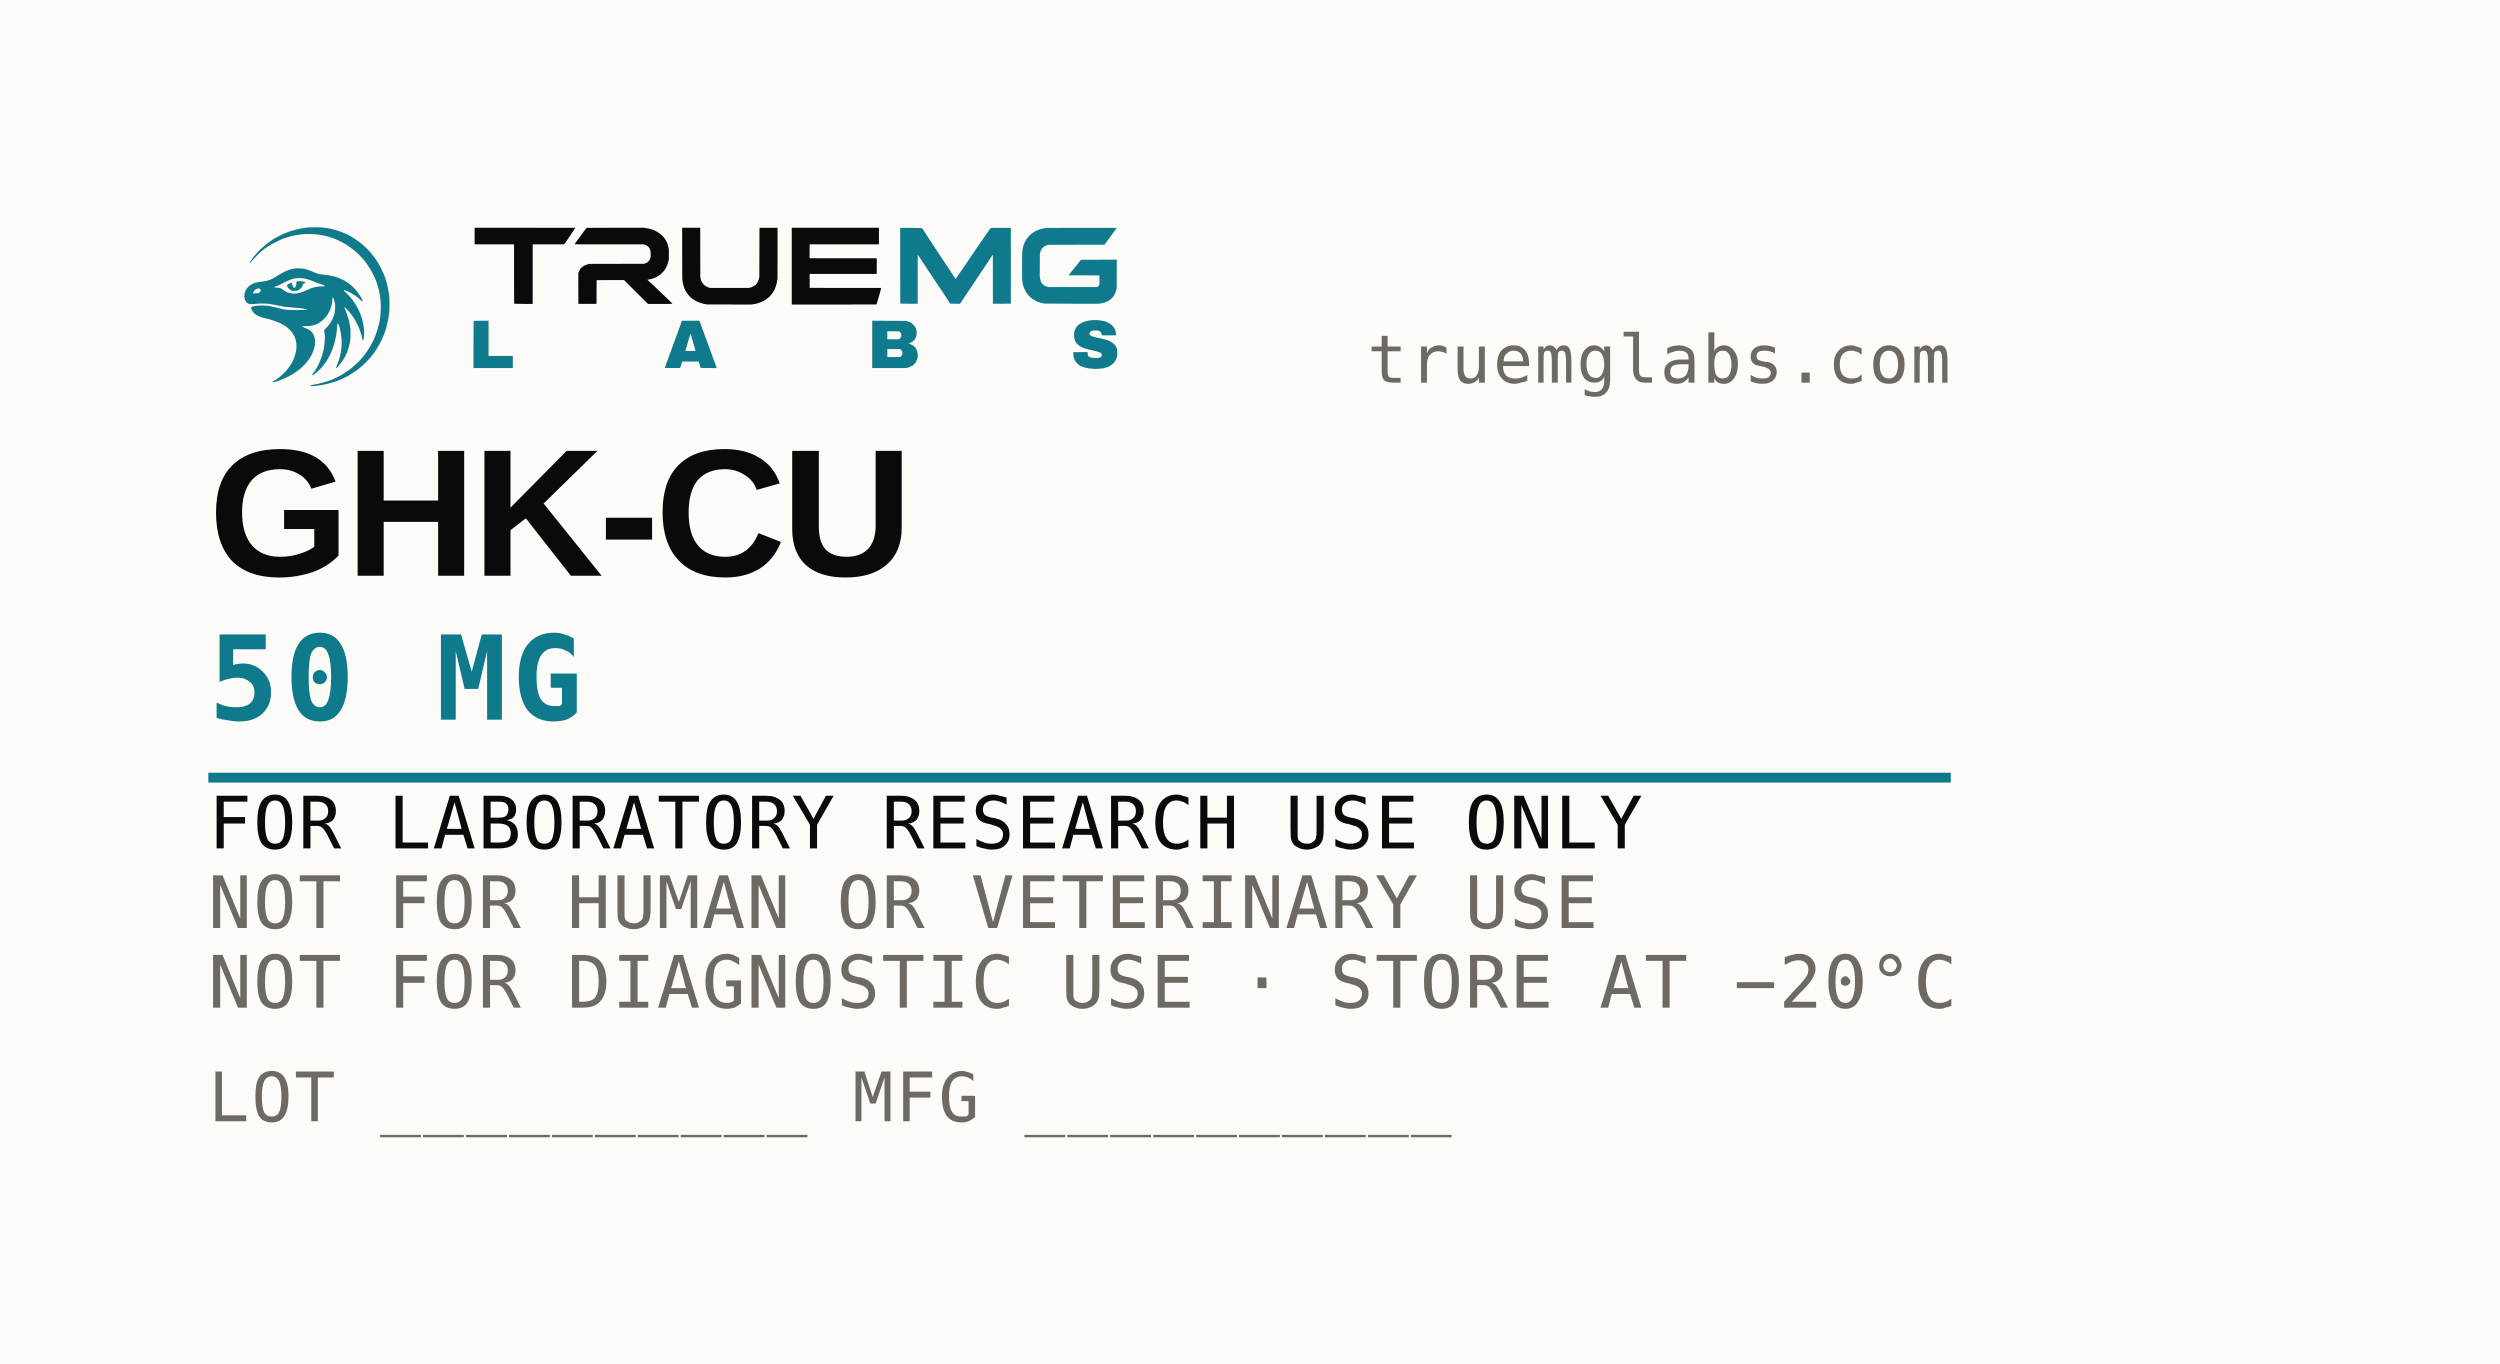
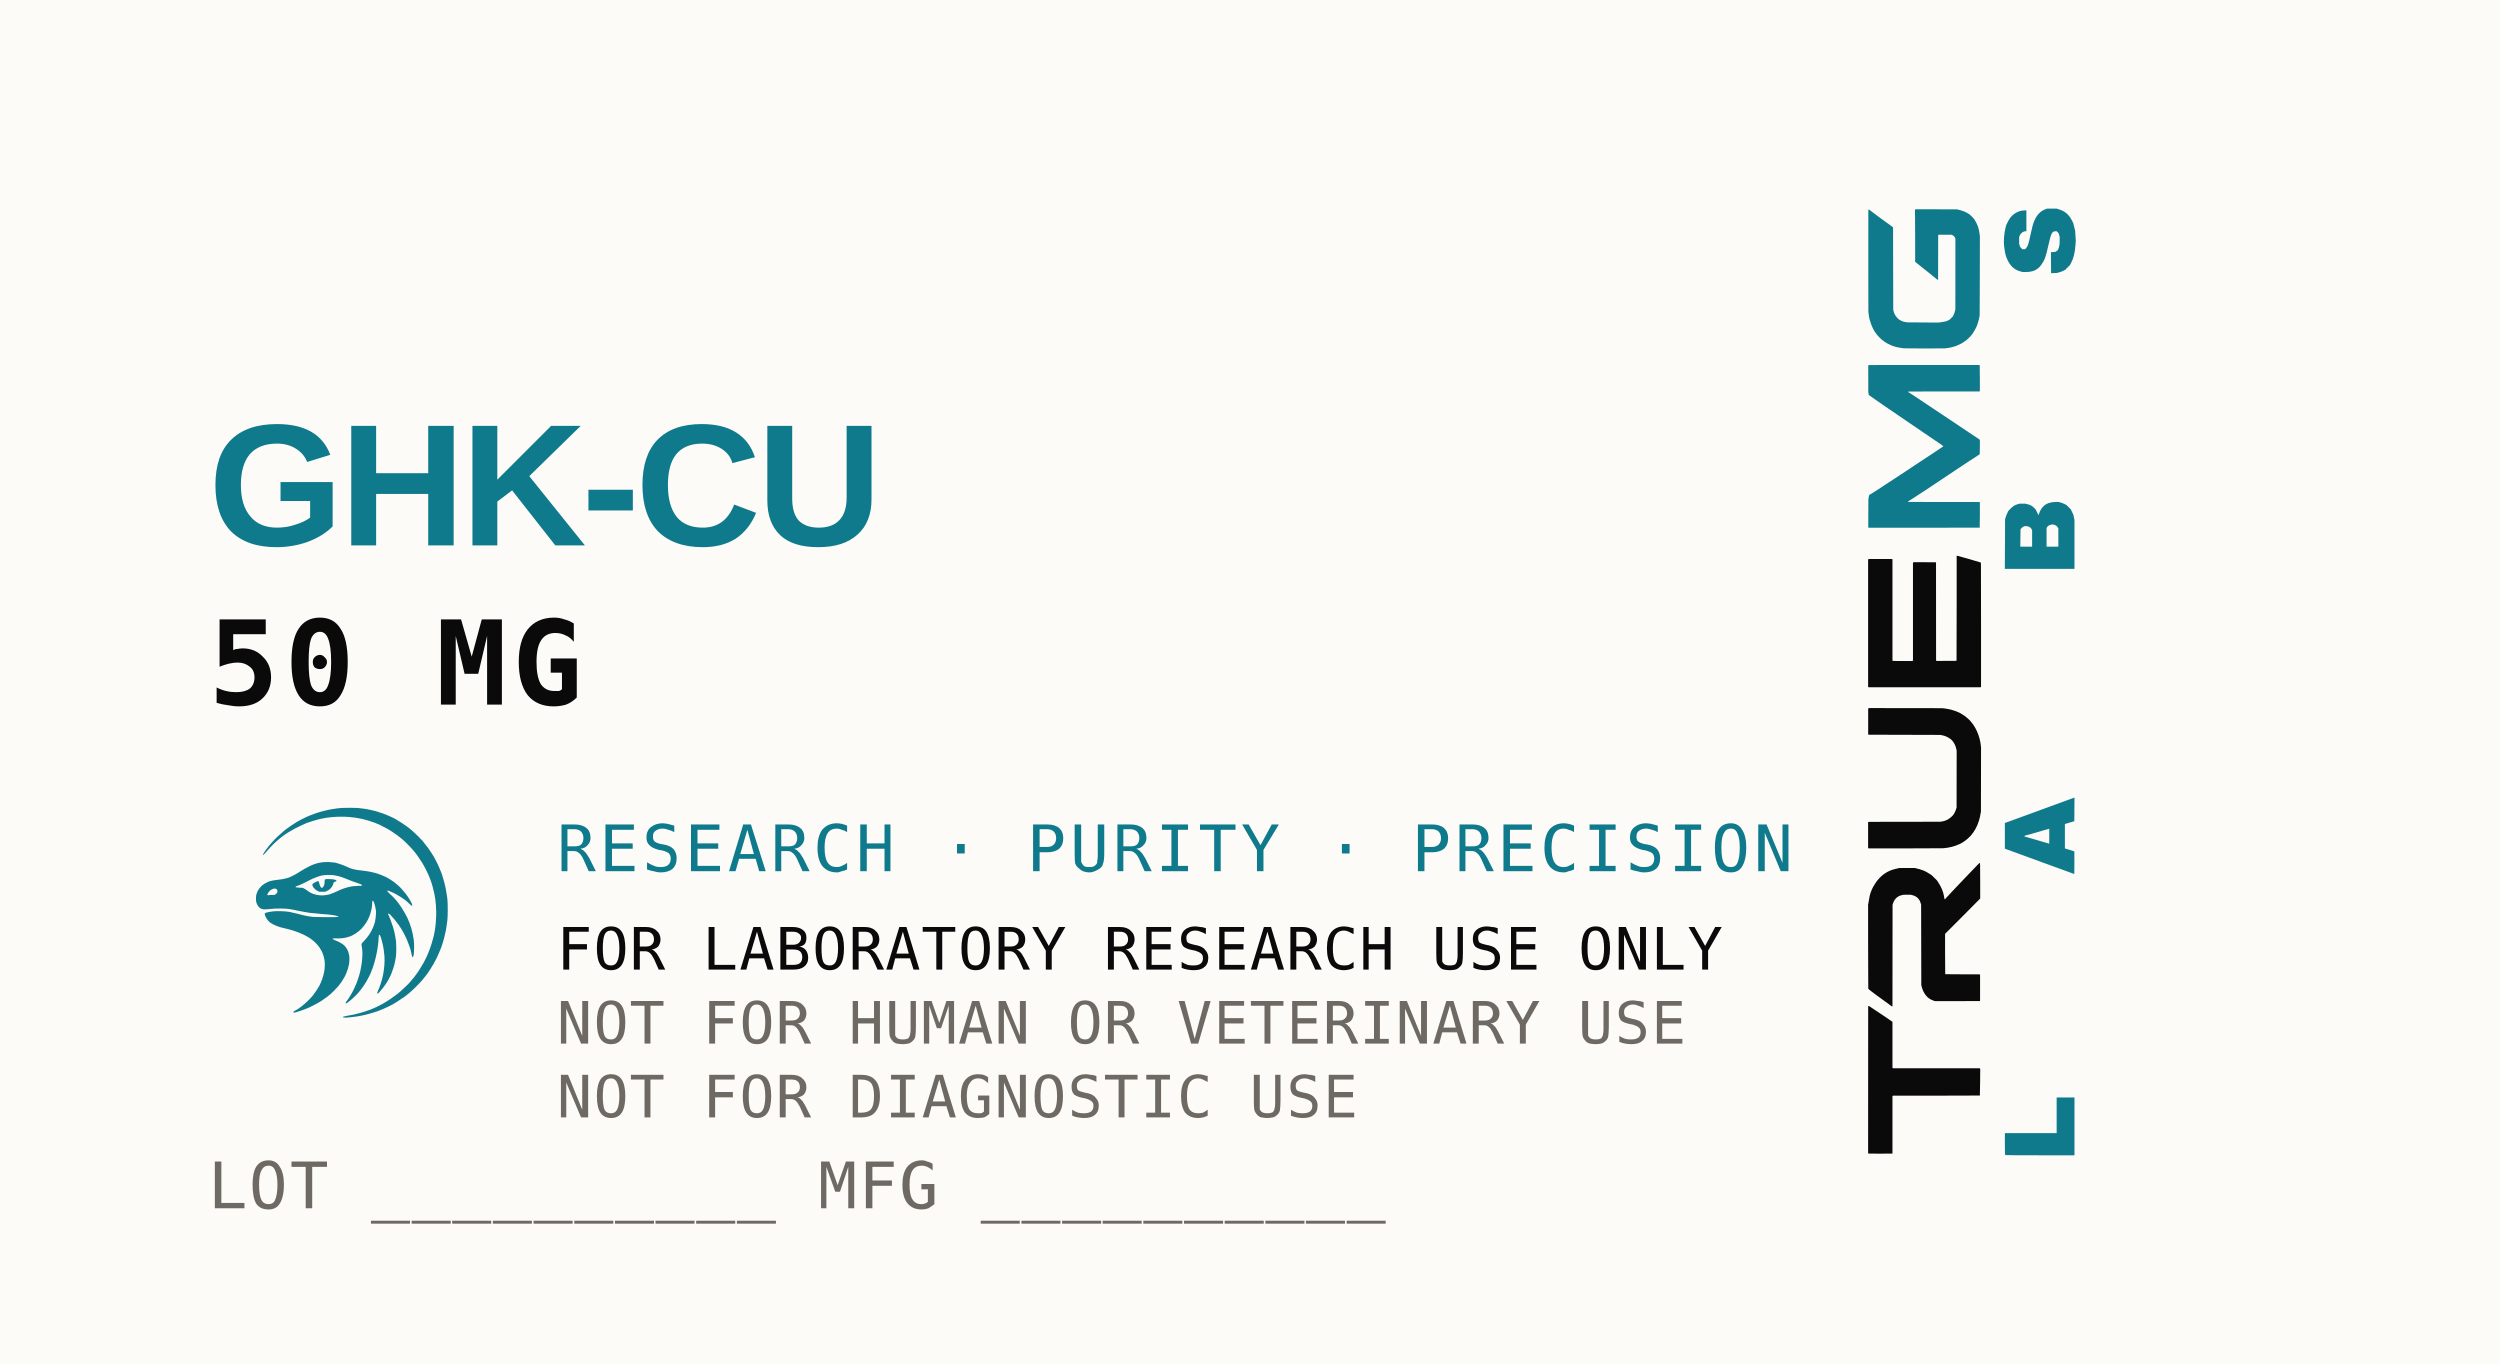
<svg xmlns="http://www.w3.org/2000/svg" width="66.0mm" height="36.0mm" viewBox="0 0 66.0 36.0">
  <rect x="0" y="0" width="66.0" height="36.0" fill="#FCFBF8" />
-   <g transform="translate(5.500,5.300) scale(0.0035)">
-     <g transform="translate(0,1600) scale(0.025,-0.025)" fill="#0E7A8C" stroke="none">
-       <path d="M30400 55957 c-297 -16 -720 -59 -940 -94 -220 -35 -598 -91 -840 -124 -768 -105 -982 -149 -2060 -419 -187 -47 -520 -130 -740 -184 -821 -204 -2477 -801 -3440 -1242 -528 -241 -1624 -809 -2100 -1086 -590 -345 -2063 -1335 -2434 -1636 -184 -150 -429 -344 -546 -432 -225 -171 -418 -340 -1592 -1400 -171 -154 -354 -346 -408 -427 -53 -81 -151 -178 -217 -217 -65 -39 -332 -323 -591 -631 -260 -307 -536 -632 -615 -722 -79 -90 -204 -252 -278 -361 -74 -110 -192 -263 -262 -340 -114 -126 -263 -343 -696 -1013 -216 -334 -206 -561 14 -319 54 61 220 236 368 390 148 154 351 382 453 506 583 717 1913 2044 2524 2520 187 146 376 305 420 354 124 139 986 773 1403 1033 152 95 430 269 617 387 719 454 2073 1166 2860 1505 308 133 603 269 657 303 136 88 871 359 1323 488 209 60 422 131 472 159 51 28 280 93 509 144 229 52 529 139 668 194 138 54 485 138 771 186 286 48 664 121 840 162 176 41 500 94 720 119 220 24 553 61 740 82 1195 135 2877 157 4140 55 2107 -171 3829 -563 6000 -1368 547 -203 1543 -682 2440 -1172 805 -441 925 -512 1273 -757 172 -121 406 -279 520 -351 314 -199 918 -640 1261 -920 168 -138 414 -333 546 -433 671 -512 2476 -2380 3072 -3178 171 -230 399 -535 507 -678 203 -270 597 -862 1144 -1720 301 -472 1075 -1973 1331 -2582 244 -582 288 -689 440 -1078 157 -402 526 -1548 526 -1634 0 -25 63 -271 139 -546 425 -1525 659 -3281 692 -5200 24 -1413 -143 -3550 -352 -4500 -43 -198 -116 -563 -160 -812 -45 -249 -115 -537 -156 -640 -40 -103 -95 -296 -122 -428 -70 -351 -400 -1420 -556 -1800 -45 -110 -126 -335 -179 -500 -303 -935 -1266 -2951 -1690 -3540 -48 -66 -136 -217 -195 -335 -59 -118 -223 -384 -363 -590 -141 -206 -291 -442 -333 -525 -80 -157 -865 -1223 -1119 -1521 -80 -93 -265 -302 -411 -463 -146 -160 -293 -345 -327 -409 -114 -218 -2195 -2185 -2830 -2676 -482 -373 -1297 -962 -1638 -1185 -187 -123 -392 -257 -455 -299 -933 -620 -1772 -1089 -2765 -1547 -1211 -558 -1273 -583 -2220 -892 -165 -54 -462 -153 -659 -220 -404 -137 -1597 -460 -1841 -499 -88 -14 -268 -60 -400 -101 -132 -42 -497 -113 -811 -159 -315 -46 -711 -117 -880 -159 -170 -41 -410 -95 -534 -119 -231 -46 -397 -133 -347 -183 95 -94 798 -124 1312 -56 165 22 480 57 700 78 872 82 1752 214 2260 340 209 52 470 107 580 122 229 33 1212 293 1670 443 170 56 494 152 720 213 225 62 554 167 730 234 812 310 1131 440 1222 499 54 35 216 108 361 162 314 117 1446 662 1757 846 121 71 355 207 520 301 366 210 1934 1241 2396 1576 184 134 481 371 660 526 178 155 414 350 524 433 303 227 1686 1577 2220 2165 530 584 702 788 1026 1220 124 165 288 365 363 445 76 80 195 237 265 348 69 111 214 324 322 474 107 150 267 390 356 533 591 958 912 1505 1022 1741 70 149 190 374 268 501 77 128 192 355 255 505 63 150 272 615 464 1033 191 418 388 895 437 1060 48 165 128 376 176 469 47 93 114 299 147 457 34 159 105 389 159 511 54 123 134 394 178 603 44 209 133 578 197 820 205 766 368 1607 466 2396 53 420 127 980 164 1244 103 719 104 3773 2 4678 -40 351 -80 651 -89 666 -10 15 -53 304 -97 642 -44 338 -123 794 -176 1014 -53 220 -110 499 -126 620 -35 263 -450 1784 -595 2180 -56 154 -103 326 -103 383 -1 57 -46 192 -102 300 -55 108 -130 296 -165 417 -36 121 -106 301 -157 400 -51 99 -137 297 -190 440 -127 339 -665 1495 -792 1700 -54 88 -134 241 -177 340 -180 415 -1143 1960 -1598 2567 -399 531 -784 1023 -1271 1625 -285 353 -1603 1669 -2131 2128 -215 187 -483 422 -594 522 -112 101 -303 252 -424 337 -121 85 -274 203 -340 262 -268 241 -2259 1538 -2760 1799 -154 81 -352 185 -440 232 -251 134 -937 448 -980 448 -21 0 -151 53 -289 119 -523 248 -1616 649 -2243 823 -194 54 -383 113 -420 133 -38 19 -212 65 -388 103 -176 37 -574 130 -885 205 -311 75 -689 154 -840 175 -151 22 -572 84 -935 139 -363 54 -912 118 -1220 141 -624 46 -2827 46 -3660 -1z" />
-       <path d="M26520 43595 c-1503 -101 -2804 -534 -4460 -1485 -714 -409 -983 -571 -1100 -661 -55 -43 -163 -110 -240 -149 -77 -40 -201 -119 -276 -176 -252 -192 -912 -540 -1832 -966 -362 -168 -1371 -434 -1832 -483 -220 -24 -849 -105 -1397 -181 -1084 -151 -1615 -302 -2108 -598 -124 -75 -244 -136 -267 -136 -23 0 -123 -62 -222 -138 -99 -75 -243 -170 -319 -210 -194 -101 -835 -791 -958 -1032 -57 -110 -148 -261 -204 -335 -55 -74 -113 -191 -127 -260 -15 -69 -77 -242 -139 -385 -93 -215 -119 -350 -150 -780 -62 -878 26 -1314 388 -1935 234 -401 636 -717 1052 -828 273 -73 1001 -73 1501 0 1439 208 4011 182 5050 -52 99 -22 459 -87 800 -145 341 -57 728 -138 860 -179 132 -41 510 -114 840 -162 330 -47 780 -129 1000 -181 220 -51 607 -113 860 -136 253 -24 865 -80 1360 -124 495 -45 981 -98 1080 -118 99 -20 306 -37 460 -38 354 -3 1780 -140 2269 -220 561 -91 1231 -246 1282 -297 107 -107 -50 -145 -708 -168 -1005 -37 -4364 -9 -5019 41 -919 71 -2277 343 -3524 706 -295 86 -642 164 -1920 435 -801 170 -2892 235 -3833 119 -689 -85 -1433 -246 -1627 -352 -142 -77 -161 -105 -172 -254 -7 -100 14 -219 54 -296 36 -70 115 -247 175 -392 132 -321 525 -849 832 -1119 668 -585 2172 -1205 3551 -1464 184 -34 412 -90 507 -124 95 -34 263 -78 373 -99 481 -89 2334 -717 2607 -883 70 -43 250 -120 400 -172 244 -83 464 -195 1313 -665 764 -423 1614 -1125 2248 -1858 531 -613 1106 -1620 1268 -2220 39 -143 124 -429 189 -636 240 -761 257 -2233 37 -3317 -217 -1075 -632 -2255 -1116 -3173 -229 -434 -819 -1321 -1340 -2014 -1001 -1331 -3082 -3113 -4317 -3698 -201 -95 -291 -207 -251 -311 40 -104 505 -42 935 126 201 79 390 143 420 143 30 0 161 38 291 85 130 47 425 153 656 235 1057 378 1752 700 3120 1446 773 421 1073 619 2200 1450 708 522 898 688 1617 1407 888 889 1167 1215 1709 1992 459 658 952 1543 1074 1925 28 88 87 232 131 320 162 320 426 1184 487 1588 34 226 81 482 105 568 24 86 47 446 51 800 5 574 -6 700 -108 1164 -196 892 -591 1610 -1163 2111 -348 305 -1330 854 -1763 986 -288 88 -828 392 -822 463 7 83 242 104 886 80 867 -32 1816 58 2336 222 198 62 469 141 603 175 749 190 2014 1010 2759 1788 834 871 1481 1889 1872 2948 371 1003 586 2015 587 2767 0 510 43 700 159 700 169 0 460 -829 623 -1780 l107 -620 -22 -660 c-20 -592 -86 -1119 -231 -1831 -41 -202 -387 -1161 -474 -1316 -22 -40 -93 -192 -157 -337 -367 -838 -1079 -1848 -1882 -2673 -599 -615 -608 -633 -509 -1135 146 -744 192 -1447 147 -2272 -48 -871 -109 -1582 -139 -1632 -12 -18 -67 -361 -124 -762 -56 -401 -146 -867 -198 -1036 -53 -168 -107 -378 -122 -466 -14 -88 -78 -322 -141 -520 -64 -198 -160 -504 -214 -680 -152 -499 -411 -1216 -459 -1274 -24 -29 -90 -177 -147 -329 -57 -152 -145 -349 -195 -437 -51 -88 -122 -250 -158 -360 -36 -110 -119 -281 -185 -380 -66 -99 -120 -197 -120 -218 0 -20 -72 -160 -160 -310 -88 -149 -235 -402 -327 -562 -315 -549 -487 -810 -761 -1157 -516 -654 -501 -911 32 -556 404 269 1699 1403 2036 1782 132 149 367 412 523 584 778 860 1696 2237 2305 3457 131 264 289 579 351 700 62 121 141 322 177 448 36 125 128 358 204 519 77 160 140 315 140 345 0 29 52 183 115 341 392 980 975 3467 1107 4727 32 308 86 767 118 1020 33 253 61 649 62 880 5 962 253 961 558 -3 94 -296 211 -735 261 -977 49 -242 135 -611 191 -820 55 -209 121 -587 145 -840 25 -253 62 -559 82 -680 172 -1013 156 -2619 -38 -3940 -42 -286 -88 -619 -102 -740 -14 -121 -76 -427 -137 -680 -61 -253 -150 -622 -197 -820 -127 -538 -590 -1900 -721 -2122 -39 -66 -146 -312 -238 -546 -153 -393 -176 -552 -79 -552 54 0 393 237 393 275 0 17 149 195 331 395 955 1050 1835 2420 2383 3710 337 792 716 1965 832 2574 36 190 109 535 161 766 162 707 225 1653 199 3000 -22 1204 -30 1285 -245 2420 -174 915 -259 1298 -325 1453 -34 81 -78 246 -98 366 -20 121 -90 346 -154 500 -65 155 -172 452 -238 661 -219 697 -371 1096 -590 1549 -225 468 -255 587 -158 625 60 23 542 -311 542 -375 0 -18 167 -210 371 -426 204 -216 424 -465 490 -553 65 -88 227 -295 361 -460 806 -1000 1475 -2061 2055 -3260 159 -330 307 -633 329 -674 87 -161 473 -1149 536 -1371 37 -129 117 -352 179 -495 130 -300 330 -1063 443 -1694 78 -431 162 -666 238 -666 74 0 192 250 233 495 136 809 151 2549 29 3405 -164 1155 -478 2567 -677 3046 -53 129 -120 333 -147 454 -28 121 -91 301 -140 400 -49 99 -112 252 -139 340 -263 842 -1447 2937 -2313 4092 -647 863 -1321 1593 -2113 2292 -380 335 -559 564 -507 649 35 57 368 -4 513 -94 72 -44 234 -116 359 -159 125 -43 285 -113 354 -156 69 -43 225 -117 346 -164 193 -76 779 -416 1600 -929 143 -89 368 -246 500 -349 132 -103 324 -236 427 -295 103 -59 226 -156 273 -217 47 -60 209 -209 361 -330 151 -121 341 -298 423 -393 147 -172 412 -367 500 -367 65 0 11 374 -86 593 -41 95 -200 374 -352 620 -152 246 -308 510 -346 587 -75 150 -584 868 -818 1153 -619 756 -1136 1324 -1463 1607 -910 786 -1306 1090 -1806 1385 -172 102 -385 235 -473 295 -208 143 -717 397 -1153 577 -191 79 -504 209 -697 289 -192 80 -485 187 -650 238 -165 50 -453 139 -640 196 -545 168 -1843 407 -2580 476 -374 34 -869 97 -1100 139 -231 41 -582 94 -780 116 -361 41 -1191 293 -1520 460 -595 303 -1597 706 -2220 892 -828 248 -1011 292 -1227 295 -114 1 -339 19 -500 39 -451 57 -1085 72 -1593 38z m1750 -2955 c603 -47 1755 -303 2219 -493 182 -75 385 -148 451 -164 66 -15 237 -80 380 -143 809 -358 2387 -945 3079 -1146 331 -96 539 -198 665 -324 l62 -61 -65 -65 c-53 -53 -213 -68 -952 -89 -973 -28 -1196 -54 -1970 -230 -915 -207 -1807 -533 -2759 -1007 -349 -173 -1455 -617 -1800 -722 -198 -60 -1095 -189 -1477 -212 -768 -46 -2093 236 -2671 568 -510 292 -675 400 -952 621 -165 132 -444 309 -620 393 l-320 152 -722 36 c-406 19 -761 55 -810 82 -106 56 -115 157 -18 191 39 13 178 68 310 123 132 55 384 151 560 213 176 62 653 285 1060 495 407 211 947 483 1200 605 253 122 559 273 680 335 121 62 328 144 460 181 132 37 313 110 402 161 90 52 307 131 483 176 176 45 382 108 458 139 375 156 1784 254 2667 185z m-12741 -3188 c84 -49 157 -141 206 -259 153 -369 -11 -726 -452 -985 l-183 -108 -600 0 c-407 0 -628 -16 -687 -50 -118 -67 -232 -63 -294 11 -172 208 461 1091 900 1255 118 44 284 119 368 165 187 103 540 89 742 -29z" />
-       <path d="M26687 39620 l-119 -100 -18 -470 c-17 -409 -36 -512 -147 -790 -197 -494 -466 -674 -672 -450 -159 174 -361 642 -408 950 -51 326 -114 458 -237 490 -131 34 -1056 -420 -1251 -615 -316 -316 318 -1235 1125 -1629 l379 -186 681 3 680 2 425 205 c315 151 495 269 691 452 333 312 649 831 725 1190 68 324 93 351 426 450 314 94 364 159 230 301 -178 190 -840 297 -1832 297 l-559 0 -119 -100z" />
-     </g>
-   </g>
-   <g transform="translate(12.500,6.000) scale(0.003017)">
+   <g transform="translate(49.30,30.50) rotate(-90) scale(0.004437)">
    <g transform="translate(0,681) scale(0.025,-0.025)" stroke="none">
      <g fill="#0A0A0B">
        <path d="M465 27020 l-58 -59 -15 -2770 c-8 -1524 0 -2802 18 -2841 l33 -70 6816 0 6815 0 61 -61 61 -61 -3 -10322 c-2 -5867 12 -10336 32 -10355 19 -18 1457 -45 3195 -61 l3160 -28 70 77 70 78 0 10325 0 10325 77 42 78 41 5439 0 5440 0 86 110 c125 160 843 1198 1065 1538 295 455 724 1099 1709 2569 l910 1356 -12 104 -12 103 -17488 9 -17488 9 -59 -58z" />
        <path d="M39653 27037 c-49 -18 -221 -200 -384 -405 -458 -576 -1855 -2468 -2161 -2925 -179 -268 -743 -1037 -1416 -1929 -166 -221 -278 -407 -266 -440 l22 -57 12086 -12 12086 -12 278 -88 c640 -203 1152 -536 1485 -965 307 -395 445 -712 569 -1304 l66 -320 0 -800 0 -800 -66 -300 c-181 -812 -569 -1408 -1152 -1768 -273 -168 -352 -202 -789 -341 l-351 -111 -9580 -21 -9580 -22 -300 -72 c-898 -215 -1753 -647 -2317 -1169 -555 -514 -833 -960 -1109 -1776 l-74 -220 -9 -5315 c-6 -2923 5 -5341 24 -5374 l33 -60 3113 -1 3113 0 48 65 47 66 6 4063 c3 2235 15 4080 27 4100 13 21 2011 36 4813 36 l4790 0 4138 -4134 c2275 -2274 4176 -4155 4224 -4180 l88 -46 3836 0 c2110 0 4003 12 4207 26 l369 26 19 50 c22 57 -449 537 -1427 1453 -693 648 -3219 3069 -3680 3525 -144 143 -513 492 -821 776 -307 284 -765 716 -1018 960 -460 444 -678 647 -1334 1239 l-350 316 13 64 12 65 180 30 c98 16 287 47 419 68 1108 179 2211 624 3280 1324 l560 366 620 626 620 626 263 400 c457 695 732 1203 890 1648 218 612 370 1114 408 1352 14 88 56 250 92 360 l67 200 0 1860 0 1860 -67 280 c-37 154 -105 451 -152 660 -425 1916 -1544 3522 -3281 4711 -1373 939 -2719 1447 -4380 1652 -176 22 -437 66 -580 99 l-260 59 -9960 -6 c-5478 -3 -9999 -20 -10047 -38z" />
        <path d="M73081 27003 l-41 -78 3 -8632 c2 -4748 18 -8831 36 -9073 101 -1383 432 -2698 970 -3860 66 -143 137 -296 156 -340 20 -44 107 -188 194 -320 88 -132 189 -294 225 -360 209 -379 985 -1283 1459 -1702 967 -852 2219 -1538 3517 -1926 650 -194 1101 -302 1480 -354 165 -23 381 -62 480 -87 l180 -46 7678 -14 7679 -14 341 41 c875 105 996 127 1782 328 1078 274 2363 850 3164 1418 90 64 252 177 360 252 187 130 549 429 780 644 172 160 902 995 1009 1154 55 80 204 315 333 521 129 206 275 440 325 520 50 80 106 181 125 225 20 44 83 188 142 320 184 414 294 707 421 1120 67 220 148 481 179 580 32 99 77 306 101 460 24 154 62 337 84 406 22 69 70 384 107 700 l66 574 11 8700 12 8700 -51 100 -50 100 -3067 0 -3067 0 -52 -52 -52 -52 -24 -8508 -24 -8508 -44 -260 c-110 -664 -270 -1122 -588 -1684 -416 -734 -817 -1122 -1520 -1473 -547 -273 -643 -308 -1159 -424 l-449 -100 -6776 10 -6776 11 -200 71 c-110 39 -290 99 -400 133 -249 78 -763 334 -1012 503 -573 388 -1285 1345 -1482 1993 -23 77 -72 239 -109 360 -36 121 -85 364 -108 540 l-41 320 -14 8515 -13 8515 -45 55 -46 55 -3073 0 -3074 0 -42 -77z" />
        <path d="M111470 27037 l-70 -41 0 -13357 0 -13356 77 -42 78 -41 14699 0 c8085 0 14727 11 14761 23 73 29 147 254 589 1797 45 154 107 361 140 460 63 190 147 481 240 830 105 394 171 630 288 1030 333 1138 450 1584 428 1620 l-25 40 -12447 1 c-6847 0 -12469 14 -12496 31 l-47 30 -13 2367 -12 2367 52 52 52 52 11644 8 11643 7 44 44 44 44 13 2601 14 2601 -64 97 -64 98 -11636 0 -11636 0 -65 65 -65 65 9 2319 10 2320 55 55 56 56 12035 0 12036 0 42 77 41 78 0 2733 0 2734 -61 88 -61 87 -15129 1 -15129 0 -70 -41z" />
      </g>
      <g fill="#0E7A8C">
        <path d="M149428 26991 l-69 -51 0 -13193 c0 -7256 10 -13210 23 -13230 14 -22 1228 -37 3012 -37 l2990 0 48 48 48 48 0 8485 c0 4667 11 8496 24 8510 51 51 137 -27 250 -225 101 -177 300 -490 866 -1360 66 -102 354 -541 640 -976 286 -435 601 -923 700 -1084 99 -162 321 -503 493 -760 172 -256 505 -753 740 -1103 235 -350 445 -663 467 -695 22 -31 510 -762 1084 -1623 574 -861 1170 -1754 1324 -1985 154 -231 405 -609 558 -840 153 -231 503 -754 776 -1163 274 -408 516 -772 538 -808 22 -36 195 -296 384 -577 189 -282 556 -836 816 -1232 1081 -1646 1205 -1838 1541 -2380 75 -121 155 -233 178 -249 22 -17 800 -30 1727 -30 l1686 -1 119 135 c65 75 217 295 338 490 237 384 977 1507 1354 2055 228 331 2457 3644 2617 3889 44 67 699 1051 1456 2187 757 1135 1423 2135 1480 2222 180 274 1884 2825 1961 2936 156 223 1269 1899 1393 2098 72 114 250 393 396 620 l265 412 64 -13 65 -12 10 -8456 10 -8455 45 -54 45 -54 3045 1 c1675 0 3068 15 3097 33 l52 33 3 9997 c2 5498 1 11430 -2 13183 l-5 3187 -64 64 -64 64 -3106 -3 -3106 -4 -378 -57 -379 -56 -90 -91 c-86 -86 -510 -688 -1208 -1715 -174 -255 -384 -561 -468 -680 -84 -119 -276 -396 -427 -616 -151 -220 -458 -665 -682 -990 -1061 -1535 -1504 -2184 -2993 -4392 -102 -151 -291 -424 -420 -606 -395 -558 -1826 -2658 -2692 -3952 -243 -363 -534 -795 -646 -960 -362 -533 -933 -1370 -1216 -1780 -151 -220 -481 -706 -734 -1080 -645 -958 -666 -976 -803 -710 -42 83 -173 285 -290 450 -117 165 -304 439 -414 609 -110 170 -319 485 -464 700 -262 388 -699 1050 -1710 2591 -288 440 -580 881 -649 980 -69 99 -254 378 -411 620 -158 242 -361 548 -451 680 -281 410 -2516 3790 -2639 3990 -64 104 -235 365 -380 580 -145 214 -333 498 -417 630 -84 132 -354 546 -599 920 -245 374 -615 940 -823 1259 -207 318 -435 660 -505 760 -71 99 -211 316 -313 481 -101 165 -291 462 -420 660 -130 198 -296 457 -368 575 -72 117 -167 271 -211 341 -44 69 -139 228 -212 352 -169 288 -192 306 -474 358 -129 23 -333 61 -454 84 l-220 41 -3341 16 -3341 15 -70 -51z" />
        <path d="M200748 27015 c-12 -12 -199 -36 -415 -54 -432 -34 -1041 -135 -1353 -224 -1056 -300 -1666 -529 -2360 -890 -1428 -741 -2792 -2118 -3512 -3547 -409 -812 -663 -1509 -787 -2160 -25 -132 -70 -357 -100 -500 -79 -379 -135 -742 -162 -1060 -43 -494 -55 -9253 -14 -9700 56 -610 149 -1204 259 -1660 102 -419 325 -1132 377 -1200 16 -22 80 -166 140 -320 130 -331 384 -846 530 -1076 305 -481 394 -610 605 -874 491 -615 1084 -1182 1642 -1570 290 -202 1442 -860 1505 -860 28 0 101 -26 164 -59 200 -104 621 -251 1093 -383 253 -70 546 -153 651 -184 105 -31 330 -75 500 -97 170 -23 390 -53 489 -68 99 -14 4347 -33 9440 -40 l9260 -14 540 64 c656 78 1322 222 1791 386 457 161 1227 540 1629 803 397 259 1101 959 1378 1369 420 622 746 1395 972 2303 l125 500 14 4945 15 4946 -71 71 -71 71 -1581 -27 c-870 -14 -3652 -26 -6184 -26 l-4603 0 -358 -430 c-730 -878 -909 -1102 -1673 -2099 -240 -314 -558 -715 -706 -891 -148 -176 -383 -466 -523 -644 -337 -431 -699 -871 -887 -1081 -88 -98 -148 -202 -140 -243 l14 -72 5305 -10 5304 -10 53 -64 53 -63 2 -1507 2 -1506 -91 -224 c-110 -274 -304 -474 -603 -623 l-226 -113 -8400 4 -8400 4 -320 70 c-469 102 -882 246 -1179 409 l-261 145 -360 364 -361 364 -139 260 c-255 475 -361 834 -439 1480 -25 209 -65 499 -88 643 l-43 264 25 3744 25 3744 40 105 c22 58 40 190 41 293 1 337 223 944 505 1380 483 748 1297 1294 2194 1474 l240 48 9794 23 9795 22 117 140 c64 77 166 212 225 299 139 203 491 691 749 1038 529 712 1029 1396 1202 1646 106 153 235 331 287 397 354 447 648 839 1069 1427 120 168 302 408 403 532 l184 226 -13 87 -12 88 -12145 8 c-6680 5 -12155 -1 -12167 -13z" />
      </g>
    </g>
    <g transform="translate(0,811.8) scale(2.00071)">
      <g transform="translate(0,214) scale(0.025,-0.025)" fill="#0E7A8C" stroke="none">
        <path d="M108180 8534 c-883 -105 -1223 -191 -1720 -433 -723 -354 -1137 -832 -1320 -1524 l-62 -237 -3 -388 c-4 -854 255 -1416 851 -1840 580 -413 916 -536 2354 -856 1425 -317 1640 -428 1640 -841 l0 -141 -113 -114 -114 -113 -214 -63 -214 -64 -425 0 c-504 0 -844 55 -1052 172 l-152 85 -83 134 -83 134 -20 258 -21 258 -1245 -10 -1244 -11 9 -334 9 -334 66 -266 c36 -146 121 -374 189 -506 l125 -240 281 -282 281 -281 281 -146 c560 -291 1154 -435 2099 -509 l500 -39 606 38 606 39 461 117 462 116 312 163 c696 362 1073 805 1299 1525 l94 299 -2 560 -2 560 -94 240 c-217 556 -654 973 -1318 1259 -413 178 -717 261 -1834 501 -954 205 -1224 295 -1434 476 l-146 126 -4 173 -5 172 146 134 147 134 173 52 173 51 400 1 400 1 151 -53 c299 -106 549 -418 549 -685 l0 -122 1240 0 1240 0 0 232 c0 429 -157 880 -432 1244 -232 306 -531 541 -948 745 l-360 176 -388 100 c-588 151 -1538 223 -2092 157z" />
        <path d="M27 8413 c-15 -14 -27 -1877 -27 -4140 l0 -4113 3440 0 3440 0 0 1060 0 1060 -2120 0 -2120 0 0 3080 0 3080 -1293 0 c-712 0 -1306 -12 -1320 -27z" />
        <path d="M36449 8370 c-16 -38 -696 -1897 -1510 -4130 l-1482 -4060 1338 -11 c735 -5 1345 -2 1355 8 10 10 94 267 186 571 l167 552 1453 0 1453 0 166 -560 166 -560 1408 -11 1408 -10 -54 150 c-226 634 -2882 7899 -2925 8001 l-54 130 -1523 0 -1524 0 -28 -70z m1733 -2892 c92 -340 278 -981 413 -1425 135 -444 245 -826 245 -850 l0 -43 -880 0 -880 0 0 35 c0 20 118 428 261 908 144 480 325 1099 402 1375 77 276 150 534 162 574 12 40 41 66 65 58 l43 -14 169 -618z" />
        <path d="M69760 4303 l0 -4143 2902 0 2901 0 309 62 308 62 334 158 333 158 252 251 251 252 125 248 c69 137 153 351 185 477 l60 229 -1 321 c-1 601 -160 1085 -470 1430 -201 224 -556 447 -848 535 -133 40 -241 82 -241 95 0 12 146 91 325 175 l324 152 189 177 c231 216 381 483 460 821 l61 257 0 322 1 321 -62 239 c-83 323 -270 621 -559 892 l-241 226 -260 128 c-143 71 -368 160 -499 198 l-239 69 -2950 15 -2950 15 0 -4142z m4807 2197 c59 -44 145 -145 190 -225 l83 -146 0 -196 0 -196 -90 -178 -90 -178 -136 -91 -136 -90 -994 0 -994 0 0 702 0 702 1030 -12 1030 -12 107 -80z m151 -3079 c149 -77 276 -287 306 -506 l24 -176 -47 -179 c-53 -196 -161 -336 -329 -424 l-108 -56 -1082 0 -1082 0 0 700 0 700 1102 0 1102 0 114 -59z" />
      </g>
    </g>
  </g>
-   <text x="51.50" y="10.10" text-anchor="end" font-family="IBM Plex Mono, SF Mono, Menlo, monospace" font-size="1.75" letter-spacing="0.05" fill="#6E6A63">truemglabs.com</text>
-   <text x="5.5" y="15.20" font-family="Archivo Black, Archivo, Helvetica Neue, Arial, sans-serif" font-weight="900" font-size="4.80" letter-spacing="-0.12" fill="#0A0A0B">GHK-CU</text>
-   <text x="5.5" y="19.00" font-family="IBM Plex Mono, SF Mono, Menlo, monospace" font-weight="600" font-size="3.10" letter-spacing="0.14" fill="#0E7A8C">50 MG</text>
-   <rect x="5.5" y="20.40" width="46.00" height="0.26" fill="#0E7A8C" />
-   <text x="5.5" y="22.40" font-family="IBM Plex Mono, SF Mono, Menlo, monospace" font-size="1.90" letter-spacing="0.04" fill="#0A0A0B">FOR LABORATORY RESEARCH USE ONLY</text>
-   <text x="5.5" y="24.50" font-family="IBM Plex Mono, SF Mono, Menlo, monospace" font-size="1.90" letter-spacing="0.04" fill="#6E6A63">NOT FOR HUMAN OR VETERINARY USE</text>
-   <text x="5.5" y="26.60" font-family="IBM Plex Mono, SF Mono, Menlo, monospace" font-size="1.90" letter-spacing="0.04" fill="#6E6A63">NOT FOR DIAGNOSTIC USE · STORE AT −20°C</text>
-   <text x="5.5" y="29.60" font-family="IBM Plex Mono, SF Mono, Menlo, monospace" font-size="1.80" letter-spacing="0.05" fill="#6E6A63">LOT __________   MFG __________</text>
+   <text x="5.5" y="14.40" font-family="Archivo Black, Archivo, Helvetica Neue, Arial, sans-serif" font-weight="900" font-size="4.60" letter-spacing="-0.12" fill="#0E7A8C">GHK-CU</text>
+   <text x="5.5" y="18.60" font-family="IBM Plex Mono, SF Mono, Menlo, monospace" font-weight="600" font-size="3.10" letter-spacing="0.14" fill="#0A0A0B">50 MG</text>
+   <g transform="translate(5.500,20.400) scale(0.004625)">
+     <g transform="translate(0,1600) scale(0.025,-0.025)" fill="#0E7A8C" stroke="none">
+       <path d="M30400 55957 c-297 -16 -720 -59 -940 -94 -220 -35 -598 -91 -840 -124 -768 -105 -982 -149 -2060 -419 -187 -47 -520 -130 -740 -184 -821 -204 -2477 -801 -3440 -1242 -528 -241 -1624 -809 -2100 -1086 -590 -345 -2063 -1335 -2434 -1636 -184 -150 -429 -344 -546 -432 -225 -171 -418 -340 -1592 -1400 -171 -154 -354 -346 -408 -427 -53 -81 -151 -178 -217 -217 -65 -39 -332 -323 -591 -631 -260 -307 -536 -632 -615 -722 -79 -90 -204 -252 -278 -361 -74 -110 -192 -263 -262 -340 -114 -126 -263 -343 -696 -1013 -216 -334 -206 -561 14 -319 54 61 220 236 368 390 148 154 351 382 453 506 583 717 1913 2044 2524 2520 187 146 376 305 420 354 124 139 986 773 1403 1033 152 95 430 269 617 387 719 454 2073 1166 2860 1505 308 133 603 269 657 303 136 88 871 359 1323 488 209 60 422 131 472 159 51 28 280 93 509 144 229 52 529 139 668 194 138 54 485 138 771 186 286 48 664 121 840 162 176 41 500 94 720 119 220 24 553 61 740 82 1195 135 2877 157 4140 55 2107 -171 3829 -563 6000 -1368 547 -203 1543 -682 2440 -1172 805 -441 925 -512 1273 -757 172 -121 406 -279 520 -351 314 -199 918 -640 1261 -920 168 -138 414 -333 546 -433 671 -512 2476 -2380 3072 -3178 171 -230 399 -535 507 -678 203 -270 597 -862 1144 -1720 301 -472 1075 -1973 1331 -2582 244 -582 288 -689 440 -1078 157 -402 526 -1548 526 -1634 0 -25 63 -271 139 -546 425 -1525 659 -3281 692 -5200 24 -1413 -143 -3550 -352 -4500 -43 -198 -116 -563 -160 -812 -45 -249 -115 -537 -156 -640 -40 -103 -95 -296 -122 -428 -70 -351 -400 -1420 -556 -1800 -45 -110 -126 -335 -179 -500 -303 -935 -1266 -2951 -1690 -3540 -48 -66 -136 -217 -195 -335 -59 -118 -223 -384 -363 -590 -141 -206 -291 -442 -333 -525 -80 -157 -865 -1223 -1119 -1521 -80 -93 -265 -302 -411 -463 -146 -160 -293 -345 -327 -409 -114 -218 -2195 -2185 -2830 -2676 -482 -373 -1297 -962 -1638 -1185 -187 -123 -392 -257 -455 -299 -933 -620 -1772 -1089 -2765 -1547 -1211 -558 -1273 -583 -2220 -892 -165 -54 -462 -153 -659 -220 -404 -137 -1597 -460 -1841 -499 -88 -14 -268 -60 -400 -101 -132 -42 -497 -113 -811 -159 -315 -46 -711 -117 -880 -159 -170 -41 -410 -95 -534 -119 -231 -46 -397 -133 -347 -183 95 -94 798 -124 1312 -56 165 22 480 57 700 78 872 82 1752 214 2260 340 209 52 470 107 580 122 229 33 1212 293 1670 443 170 56 494 152 720 213 225 62 554 167 730 234 812 310 1131 440 1222 499 54 35 216 108 361 162 314 117 1446 662 1757 846 121 71 355 207 520 301 366 210 1934 1241 2396 1576 184 134 481 371 660 526 178 155 414 350 524 433 303 227 1686 1577 2220 2165 530 584 702 788 1026 1220 124 165 288 365 363 445 76 80 195 237 265 348 69 111 214 324 322 474 107 150 267 390 356 533 591 958 912 1505 1022 1741 70 149 190 374 268 501 77 128 192 355 255 505 63 150 272 615 464 1033 191 418 388 895 437 1060 48 165 128 376 176 469 47 93 114 299 147 457 34 159 105 389 159 511 54 123 134 394 178 603 44 209 133 578 197 820 205 766 368 1607 466 2396 53 420 127 980 164 1244 103 719 104 3773 2 4678 -40 351 -80 651 -89 666 -10 15 -53 304 -97 642 -44 338 -123 794 -176 1014 -53 220 -110 499 -126 620 -35 263 -450 1784 -595 2180 -56 154 -103 326 -103 383 -1 57 -46 192 -102 300 -55 108 -130 296 -165 417 -36 121 -106 301 -157 400 -51 99 -137 297 -190 440 -127 339 -665 1495 -792 1700 -54 88 -134 241 -177 340 -180 415 -1143 1960 -1598 2567 -399 531 -784 1023 -1271 1625 -285 353 -1603 1669 -2131 2128 -215 187 -483 422 -594 522 -112 101 -303 252 -424 337 -121 85 -274 203 -340 262 -268 241 -2259 1538 -2760 1799 -154 81 -352 185 -440 232 -251 134 -937 448 -980 448 -21 0 -151 53 -289 119 -523 248 -1616 649 -2243 823 -194 54 -383 113 -420 133 -38 19 -212 65 -388 103 -176 37 -574 130 -885 205 -311 75 -689 154 -840 175 -151 22 -572 84 -935 139 -363 54 -912 118 -1220 141 -624 46 -2827 46 -3660 -1z" />
+       <path d="M26520 43595 c-1503 -101 -2804 -534 -4460 -1485 -714 -409 -983 -571 -1100 -661 -55 -43 -163 -110 -240 -149 -77 -40 -201 -119 -276 -176 -252 -192 -912 -540 -1832 -966 -362 -168 -1371 -434 -1832 -483 -220 -24 -849 -105 -1397 -181 -1084 -151 -1615 -302 -2108 -598 -124 -75 -244 -136 -267 -136 -23 0 -123 -62 -222 -138 -99 -75 -243 -170 -319 -210 -194 -101 -835 -791 -958 -1032 -57 -110 -148 -261 -204 -335 -55 -74 -113 -191 -127 -260 -15 -69 -77 -242 -139 -385 -93 -215 -119 -350 -150 -780 -62 -878 26 -1314 388 -1935 234 -401 636 -717 1052 -828 273 -73 1001 -73 1501 0 1439 208 4011 182 5050 -52 99 -22 459 -87 800 -145 341 -57 728 -138 860 -179 132 -41 510 -114 840 -162 330 -47 780 -129 1000 -181 220 -51 607 -113 860 -136 253 -24 865 -80 1360 -124 495 -45 981 -98 1080 -118 99 -20 306 -37 460 -38 354 -3 1780 -140 2269 -220 561 -91 1231 -246 1282 -297 107 -107 -50 -145 -708 -168 -1005 -37 -4364 -9 -5019 41 -919 71 -2277 343 -3524 706 -295 86 -642 164 -1920 435 -801 170 -2892 235 -3833 119 -689 -85 -1433 -246 -1627 -352 -142 -77 -161 -105 -172 -254 -7 -100 14 -219 54 -296 36 -70 115 -247 175 -392 132 -321 525 -849 832 -1119 668 -585 2172 -1205 3551 -1464 184 -34 412 -90 507 -124 95 -34 263 -78 373 -99 481 -89 2334 -717 2607 -883 70 -43 250 -120 400 -172 244 -83 464 -195 1313 -665 764 -423 1614 -1125 2248 -1858 531 -613 1106 -1620 1268 -2220 39 -143 124 -429 189 -636 240 -761 257 -2233 37 -3317 -217 -1075 -632 -2255 -1116 -3173 -229 -434 -819 -1321 -1340 -2014 -1001 -1331 -3082 -3113 -4317 -3698 -201 -95 -291 -207 -251 -311 40 -104 505 -42 935 126 201 79 390 143 420 143 30 0 161 38 291 85 130 47 425 153 656 235 1057 378 1752 700 3120 1446 773 421 1073 619 2200 1450 708 522 898 688 1617 1407 888 889 1167 1215 1709 1992 459 658 952 1543 1074 1925 28 88 87 232 131 320 162 320 426 1184 487 1588 34 226 81 482 105 568 24 86 47 446 51 800 5 574 -6 700 -108 1164 -196 892 -591 1610 -1163 2111 -348 305 -1330 854 -1763 986 -288 88 -828 392 -822 463 7 83 242 104 886 80 867 -32 1816 58 2336 222 198 62 469 141 603 175 749 190 2014 1010 2759 1788 834 871 1481 1889 1872 2948 371 1003 586 2015 587 2767 0 510 43 700 159 700 169 0 460 -829 623 -1780 l107 -620 -22 -660 c-20 -592 -86 -1119 -231 -1831 -41 -202 -387 -1161 -474 -1316 -22 -40 -93 -192 -157 -337 -367 -838 -1079 -1848 -1882 -2673 -599 -615 -608 -633 -509 -1135 146 -744 192 -1447 147 -2272 -48 -871 -109 -1582 -139 -1632 -12 -18 -67 -361 -124 -762 -56 -401 -146 -867 -198 -1036 -53 -168 -107 -378 -122 -466 -14 -88 -78 -322 -141 -520 -64 -198 -160 -504 -214 -680 -152 -499 -411 -1216 -459 -1274 -24 -29 -90 -177 -147 -329 -57 -152 -145 -349 -195 -437 -51 -88 -122 -250 -158 -360 -36 -110 -119 -281 -185 -380 -66 -99 -120 -197 -120 -218 0 -20 -72 -160 -160 -310 -88 -149 -235 -402 -327 -562 -315 -549 -487 -810 -761 -1157 -516 -654 -501 -911 32 -556 404 269 1699 1403 2036 1782 132 149 367 412 523 584 778 860 1696 2237 2305 3457 131 264 289 579 351 700 62 121 141 322 177 448 36 125 128 358 204 519 77 160 140 315 140 345 0 29 52 183 115 341 392 980 975 3467 1107 4727 32 308 86 767 118 1020 33 253 61 649 62 880 5 962 253 961 558 -3 94 -296 211 -735 261 -977 49 -242 135 -611 191 -820 55 -209 121 -587 145 -840 25 -253 62 -559 82 -680 172 -1013 156 -2619 -38 -3940 -42 -286 -88 -619 -102 -740 -14 -121 -76 -427 -137 -680 -61 -253 -150 -622 -197 -820 -127 -538 -590 -1900 -721 -2122 -39 -66 -146 -312 -238 -546 -153 -393 -176 -552 -79 -552 54 0 393 237 393 275 0 17 149 195 331 395 955 1050 1835 2420 2383 3710 337 792 716 1965 832 2574 36 190 109 535 161 766 162 707 225 1653 199 3000 -22 1204 -30 1285 -245 2420 -174 915 -259 1298 -325 1453 -34 81 -78 246 -98 366 -20 121 -90 346 -154 500 -65 155 -172 452 -238 661 -219 697 -371 1096 -590 1549 -225 468 -255 587 -158 625 60 23 542 -311 542 -375 0 -18 167 -210 371 -426 204 -216 424 -465 490 -553 65 -88 227 -295 361 -460 806 -1000 1475 -2061 2055 -3260 159 -330 307 -633 329 -674 87 -161 473 -1149 536 -1371 37 -129 117 -352 179 -495 130 -300 330 -1063 443 -1694 78 -431 162 -666 238 -666 74 0 192 250 233 495 136 809 151 2549 29 3405 -164 1155 -478 2567 -677 3046 -53 129 -120 333 -147 454 -28 121 -91 301 -140 400 -49 99 -112 252 -139 340 -263 842 -1447 2937 -2313 4092 -647 863 -1321 1593 -2113 2292 -380 335 -559 564 -507 649 35 57 368 -4 513 -94 72 -44 234 -116 359 -159 125 -43 285 -113 354 -156 69 -43 225 -117 346 -164 193 -76 779 -416 1600 -929 143 -89 368 -246 500 -349 132 -103 324 -236 427 -295 103 -59 226 -156 273 -217 47 -60 209 -209 361 -330 151 -121 341 -298 423 -393 147 -172 412 -367 500 -367 65 0 11 374 -86 593 -41 95 -200 374 -352 620 -152 246 -308 510 -346 587 -75 150 -584 868 -818 1153 -619 756 -1136 1324 -1463 1607 -910 786 -1306 1090 -1806 1385 -172 102 -385 235 -473 295 -208 143 -717 397 -1153 577 -191 79 -504 209 -697 289 -192 80 -485 187 -650 238 -165 50 -453 139 -640 196 -545 168 -1843 407 -2580 476 -374 34 -869 97 -1100 139 -231 41 -582 94 -780 116 -361 41 -1191 293 -1520 460 -595 303 -1597 706 -2220 892 -828 248 -1011 292 -1227 295 -114 1 -339 19 -500 39 -451 57 -1085 72 -1593 38z m1750 -2955 c603 -47 1755 -303 2219 -493 182 -75 385 -148 451 -164 66 -15 237 -80 380 -143 809 -358 2387 -945 3079 -1146 331 -96 539 -198 665 -324 l62 -61 -65 -65 c-53 -53 -213 -68 -952 -89 -973 -28 -1196 -54 -1970 -230 -915 -207 -1807 -533 -2759 -1007 -349 -173 -1455 -617 -1800 -722 -198 -60 -1095 -189 -1477 -212 -768 -46 -2093 236 -2671 568 -510 292 -675 400 -952 621 -165 132 -444 309 -620 393 l-320 152 -722 36 c-406 19 -761 55 -810 82 -106 56 -115 157 -18 191 39 13 178 68 310 123 132 55 384 151 560 213 176 62 653 285 1060 495 407 211 947 483 1200 605 253 122 559 273 680 335 121 62 328 144 460 181 132 37 313 110 402 161 90 52 307 131 483 176 176 45 382 108 458 139 375 156 1784 254 2667 185z m-12741 -3188 c84 -49 157 -141 206 -259 153 -369 -11 -726 -452 -985 l-183 -108 -600 0 c-407 0 -628 -16 -687 -50 -118 -67 -232 -63 -294 11 -172 208 461 1091 900 1255 118 44 284 119 368 165 187 103 540 89 742 -29z" />
+       <path d="M26687 39620 l-119 -100 -18 -470 c-17 -409 -36 -512 -147 -790 -197 -494 -466 -674 -672 -450 -159 174 -361 642 -408 950 -51 326 -114 458 -237 490 -131 34 -1056 -420 -1251 -615 -316 -316 318 -1235 1125 -1629 l379 -186 681 3 680 2 425 205 c315 151 495 269 691 452 333 312 649 831 725 1190 68 324 93 351 426 450 314 94 364 159 230 301 -178 190 -840 297 -1832 297 l-559 0 -119 -100z" />
+     </g>
+   </g>
+   <text x="14.70" y="23.00" font-family="IBM Plex Mono, SF Mono, Menlo, monospace" font-size="1.71" letter-spacing="0.1" fill="#0E7A8C">RESEARCH · PURITY · PRECISION</text>
+   <text x="14.70" y="25.60" font-family="IBM Plex Mono, SF Mono, Menlo, monospace" font-size="1.55" letter-spacing="0.03" fill="#0A0A0B">FOR LABORATORY RESEARCH USE ONLY</text>
+   <text x="14.70" y="27.55" font-family="IBM Plex Mono, SF Mono, Menlo, monospace" font-size="1.55" letter-spacing="0.03" fill="#6E6A63">NOT FOR HUMAN OR VETERINARY USE</text>
+   <text x="14.70" y="29.50" font-family="IBM Plex Mono, SF Mono, Menlo, monospace" font-size="1.55" letter-spacing="0.03" fill="#6E6A63">NOT FOR DIAGNOSTIC USE</text>
+   <text x="5.5" y="31.90" font-family="IBM Plex Mono, SF Mono, Menlo, monospace" font-size="1.70" letter-spacing="0.05" fill="#6E6A63">LOT __________   MFG __________</text>
</svg>
